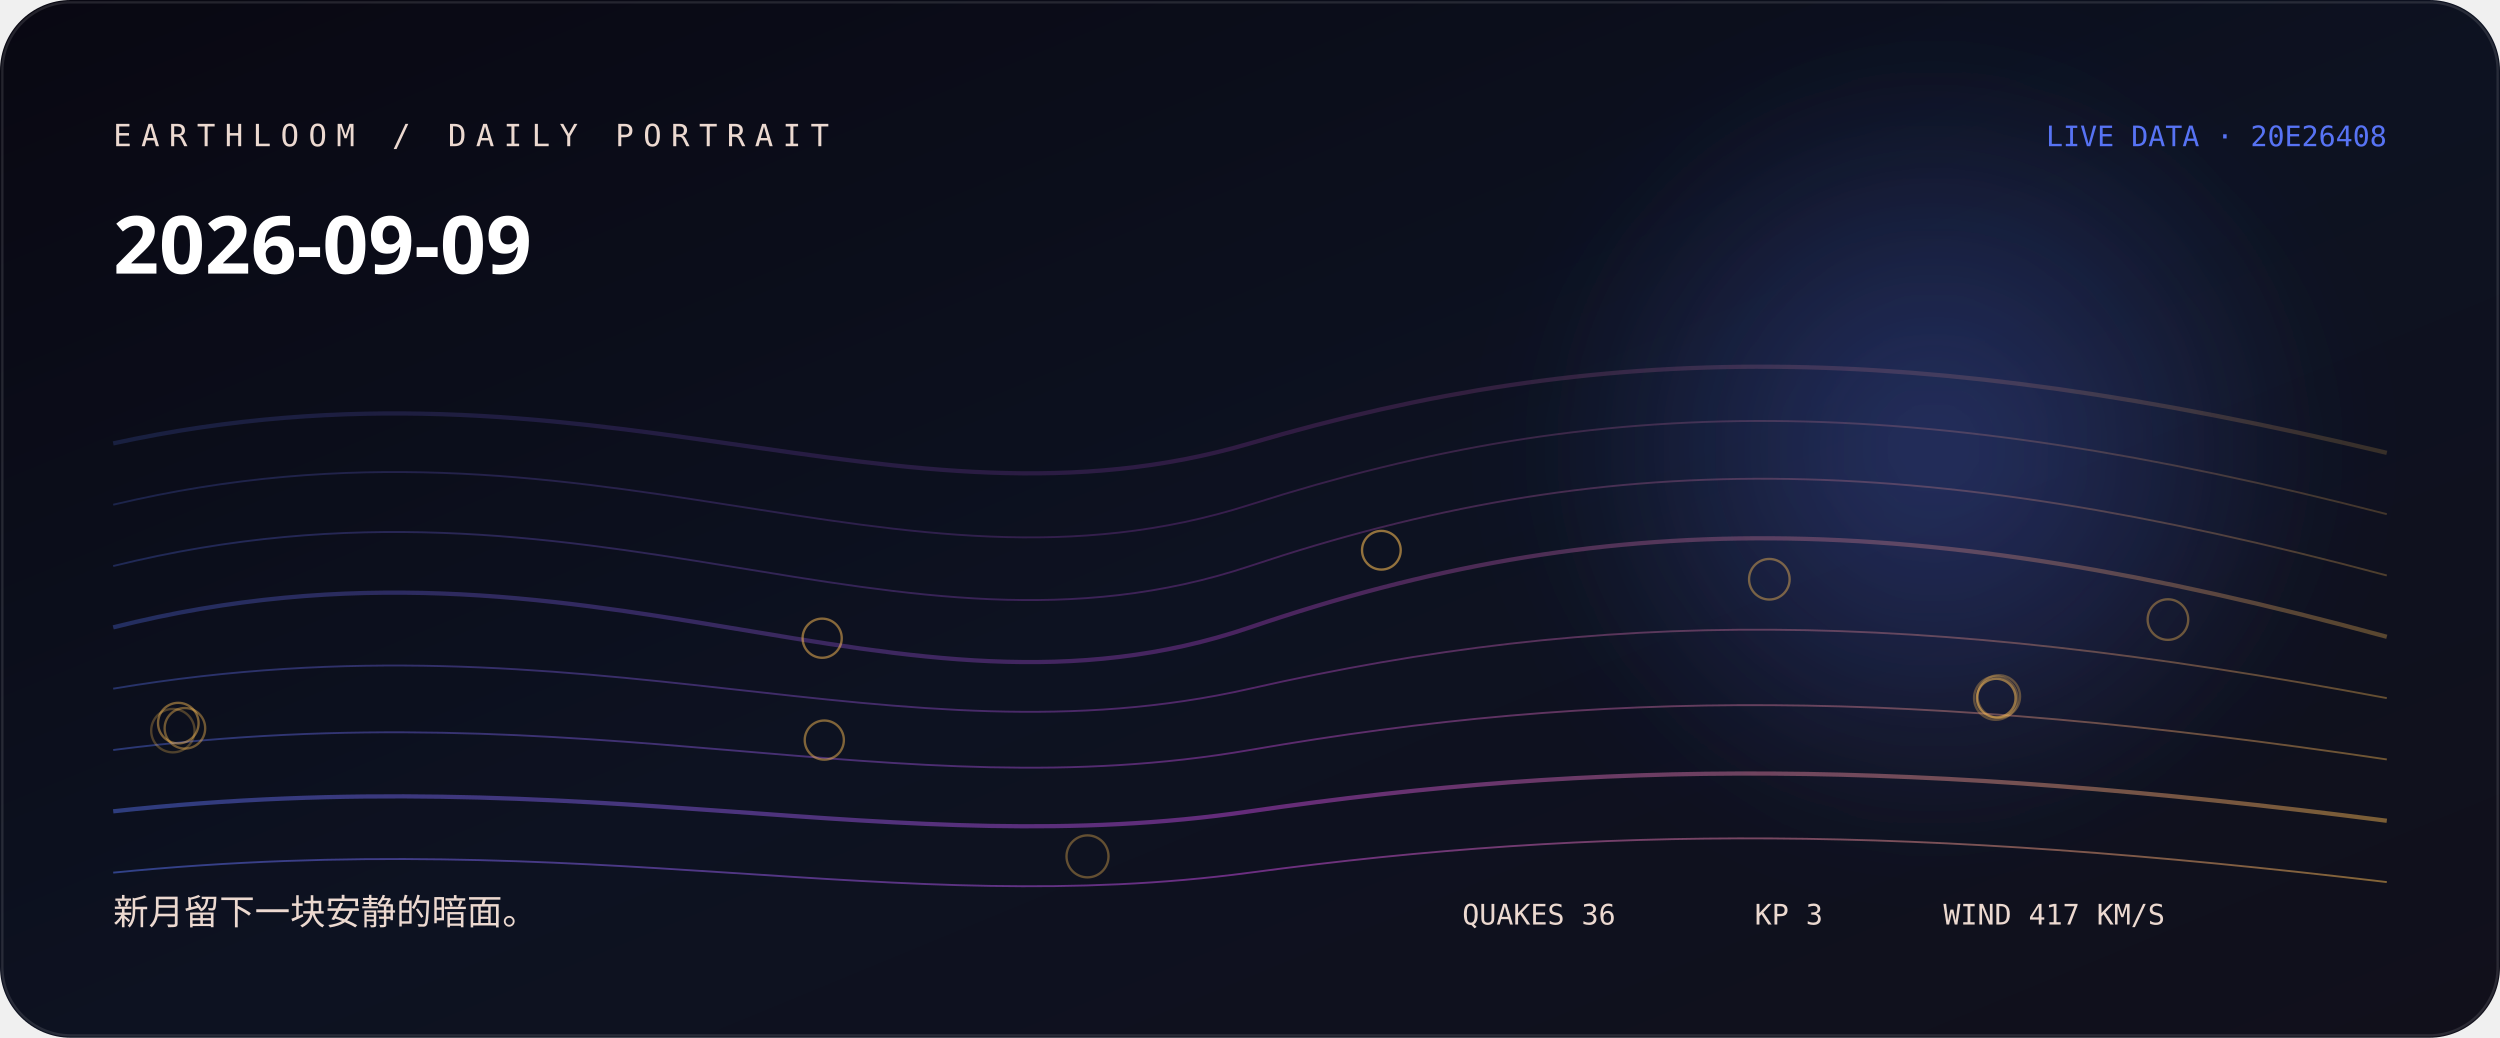
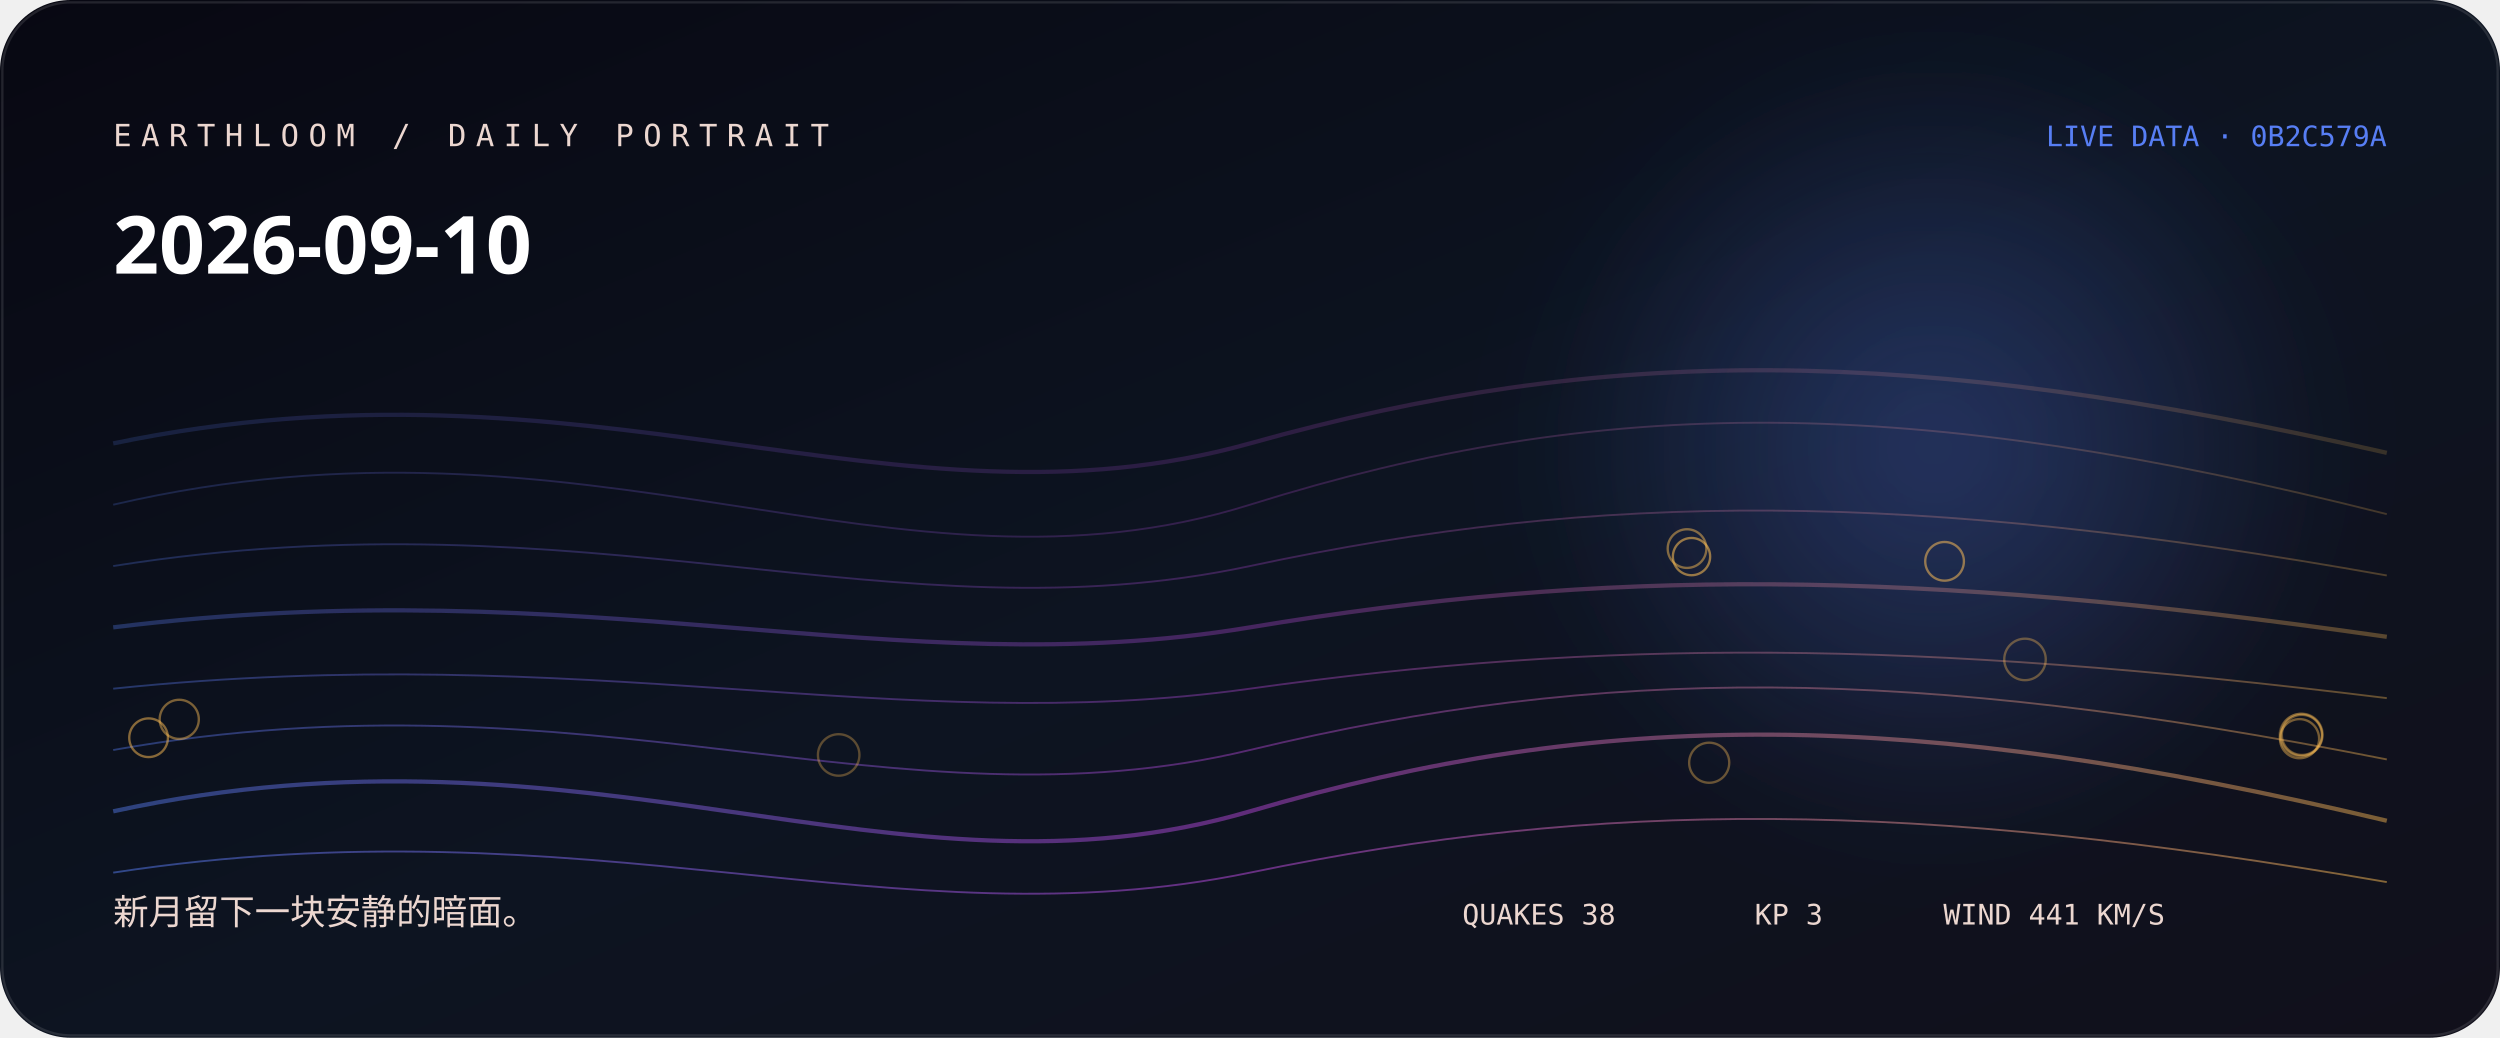
<svg xmlns="http://www.w3.org/2000/svg" width="1060" height="440" viewBox="0 0 1060 440" role="img" aria-labelledby="title desc">
  <defs>
    <linearGradient id="bg" x1="0" y1="0" x2="1" y2="1">
-       <stop stop-color="hsl(246 38% 5%)" />
-       <stop offset="0.52" stop-color="hsl(224 44% 9%)" />
+       <stop stop-color="hsl(242 38% 5%)" />
+       <stop offset="0.52" stop-color="hsl(220 44% 9%)" />
      <stop offset="1" stop-color="#11101b" />
    </linearGradient>
    <linearGradient id="thread">
-       <stop stop-color="hsl(229.333 88% 65%)" />
-       <stop offset="0.5" stop-color="hsl(290 76% 60%)" />
-       <stop offset="1" stop-color="hsl(37.52 96% 66%)" />
+       <stop stop-color="hsl(225.333 88% 65%)" />
+       <stop offset="0.5" stop-color="hsl(286 76% 60%)" />
+       <stop offset="1" stop-color="hsl(37.573 96% 66%)" />
    </linearGradient>
    <radialGradient id="halo">
-       <stop stop-color="hsl(229.333 88% 65%)" stop-opacity=".32" />
-       <stop offset="1" stop-color="hsl(229.333 88% 65%)" stop-opacity="0" />
+       <stop stop-color="hsl(225.333 88% 65%)" stop-opacity=".32" />
+       <stop offset="1" stop-color="hsl(225.333 88% 65%)" stop-opacity="0" />
    </radialGradient>
    <filter id="soft">
      <feGaussianBlur stdDeviation="24" />
    </filter>
  </defs>
  <rect width="1060" height="440" rx="30" fill="url(#bg)" />
  <circle cx="820" cy="190" r="170" fill="url(#halo)" filter="url(#soft)" />
-   <path d="M48 188 C250 144, 380 232, 530 188 S810 144, 1012 192" fill="none" stroke="url(#thread)" stroke-width="1.8" opacity="0.18" />
-   <path d="M48 214 C250 166, 380 262, 530 214 S810 166, 1012 218" fill="none" stroke="url(#thread)" stroke-width="0.8" opacity="0.225" />
-   <path d="M48 240 C250 190, 380 290, 530 240 S810 190, 1012 244" fill="none" stroke="url(#thread)" stroke-width="0.8" opacity="0.27" />
-   <path d="M48 266 C250 215, 380 317, 530 266 S810 215, 1012 270" fill="none" stroke="url(#thread)" stroke-width="1.8" opacity="0.315" />
-   <path d="M48 292 C250 258, 380 326, 530 292 S810 258, 1012 296" fill="none" stroke="url(#thread)" stroke-width="0.8" opacity="0.36" />
-   <path d="M48 318 C250 292, 380 344, 530 318 S810 292, 1012 322" fill="none" stroke="url(#thread)" stroke-width="0.8" opacity="0.405" />
-   <path d="M48 344 C250 322, 380 366, 530 344 S810 322, 1012 348" fill="none" stroke="url(#thread)" stroke-width="1.8" opacity="0.45" />
-   <path d="M48 370 C250 350, 380 390, 530 370 S810 350, 1012 374" fill="none" stroke="url(#thread)" stroke-width="0.8" opacity="0.495" />
-   <circle cx="73.3" cy="309.8" r="9.2" fill="none" stroke="hsl(37.52 96% 66%)" stroke-opacity="0.28" />
-   <circle cx="846.2" cy="296" r="9.2" fill="none" stroke="hsl(37.52 96% 66%)" stroke-opacity="0.31" />
-   <circle cx="847.5" cy="295.3" r="9" fill="none" stroke="hsl(37.52 96% 66%)" stroke-opacity="0.33" />
-   <circle cx="461.1" cy="363.1" r="8.9" fill="none" stroke="hsl(37.52 96% 66%)" stroke-opacity="0.36" />
-   <circle cx="919.2" cy="262.7" r="8.6" fill="none" stroke="hsl(37.52 96% 66%)" stroke-opacity="0.38" />
-   <circle cx="78.4" cy="308.8" r="8.6" fill="none" stroke="hsl(37.52 96% 66%)" stroke-opacity="0.41" />
-   <circle cx="750.2" cy="245.6" r="8.6" fill="none" stroke="hsl(37.52 96% 66%)" stroke-opacity="0.43" />
-   <circle cx="75.6" cy="306.6" r="8.6" fill="none" stroke="hsl(37.52 96% 66%)" stroke-opacity="0.46" />
-   <circle cx="349.5" cy="313.8" r="8.3" fill="none" stroke="hsl(37.52 96% 66%)" stroke-opacity="0.48" />
-   <circle cx="348.6" cy="270.6" r="8.3" fill="none" stroke="hsl(37.52 96% 66%)" stroke-opacity="0.51" />
-   <circle cx="846.4" cy="296" r="8.2" fill="none" stroke="hsl(37.52 96% 66%)" stroke-opacity="0.53" />
-   <circle cx="585.7" cy="233.3" r="8.2" fill="none" stroke="hsl(37.52 96% 66%)" stroke-opacity="0.56" />
-   <text x="48" y="62" fill="hsl(20 42% 87%)" font-family="ui-monospace, SFMono-Regular, Menlo, monospace" font-size="13" letter-spacing="4">EARTHLOOM / DAILY PORTRAIT</text>
-   <text x="48" y="116" fill="#fff" font-family="ui-sans-serif, system-ui, sans-serif" font-size="34" font-weight="620">2026-09-09</text>
-   <text x="48" y="392" fill="hsl(20 42% 87%)" font-family="ui-sans-serif, system-ui, sans-serif" font-size="15">新月留下一块安静的暗面。</text>
-   <text x="1012" y="62" text-anchor="end" fill="hsl(229.333 88% 65%)" font-family="ui-monospace, SFMono-Regular, Menlo, monospace" font-size="12">LIVE DATA · 20E26408</text>
-   <g fill="hsl(20 42% 87%)" font-family="ui-monospace, SFMono-Regular, Menlo, monospace" font-size="12">
-     <text x="620" y="392">QUAKES 36</text>
+   <path d="M48 188 C250 146, 380 230, 530 188 S810 146, 1012 192" fill="none" stroke="url(#thread)" stroke-width="1.8" opacity="0.18" />
+   <path d="M48 214 C250 167, 380 261, 530 214 S810 167, 1012 218" fill="none" stroke="url(#thread)" stroke-width="0.8" opacity="0.225" />
+   <path d="M48 240 C250 208, 380 272, 530 240 S810 208, 1012 244" fill="none" stroke="url(#thread)" stroke-width="0.8" opacity="0.27" />
+   <path d="M48 266 C250 241, 380 291, 530 266 S810 241, 1012 270" fill="none" stroke="url(#thread)" stroke-width="1.8" opacity="0.315" />
+   <path d="M48 292 C250 271, 380 313, 530 292 S810 271, 1012 296" fill="none" stroke="url(#thread)" stroke-width="0.8" opacity="0.36" />
+   <path d="M48 318 C250 282, 380 354, 530 318 S810 282, 1012 322" fill="none" stroke="url(#thread)" stroke-width="0.8" opacity="0.405" />
+   <path d="M48 344 C250 300, 380 388, 530 344 S810 300, 1012 348" fill="none" stroke="url(#thread)" stroke-width="1.8" opacity="0.45" />
+   <path d="M48 370 C250 339, 380 401, 530 370 S810 339, 1012 374" fill="none" stroke="url(#thread)" stroke-width="0.8" opacity="0.495" />
+   <circle cx="975.6" cy="311.7" r="9" fill="none" stroke="hsl(37.573 96% 66%)" stroke-opacity="0.28" />
+   <circle cx="975.9" cy="311.5" r="8.9" fill="none" stroke="hsl(37.573 96% 66%)" stroke-opacity="0.31" />
+   <circle cx="355.6" cy="320.1" r="8.8" fill="none" stroke="hsl(37.573 96% 66%)" stroke-opacity="0.33" />
+   <circle cx="858.6" cy="279.6" r="8.8" fill="none" stroke="hsl(37.573 96% 66%)" stroke-opacity="0.36" />
+   <circle cx="724.7" cy="323.4" r="8.5" fill="none" stroke="hsl(37.573 96% 66%)" stroke-opacity="0.38" />
+   <circle cx="976" cy="311.6" r="8.5" fill="none" stroke="hsl(37.573 96% 66%)" stroke-opacity="0.41" />
+   <circle cx="975" cy="313.2" r="8.3" fill="none" stroke="hsl(37.573 96% 66%)" stroke-opacity="0.43" />
+   <circle cx="76" cy="305" r="8.3" fill="none" stroke="hsl(37.573 96% 66%)" stroke-opacity="0.46" />
+   <circle cx="715.3" cy="232.6" r="8.2" fill="none" stroke="hsl(37.573 96% 66%)" stroke-opacity="0.48" />
+   <circle cx="63" cy="312.8" r="8.2" fill="none" stroke="hsl(37.573 96% 66%)" stroke-opacity="0.51" />
+   <circle cx="824.5" cy="238" r="8.2" fill="none" stroke="hsl(37.573 96% 66%)" stroke-opacity="0.53" />
+   <circle cx="717.2" cy="236" r="7.9" fill="none" stroke="hsl(37.573 96% 66%)" stroke-opacity="0.56" />
+   <text x="48" y="62" fill="hsl(16 42% 87%)" font-family="ui-monospace, SFMono-Regular, Menlo, monospace" font-size="13" letter-spacing="4">EARTHLOOM / DAILY PORTRAIT</text>
+   <text x="48" y="116" fill="#fff" font-family="ui-sans-serif, system-ui, sans-serif" font-size="34" font-weight="620">2026-09-10</text>
+   <text x="48" y="392" fill="hsl(16 42% 87%)" font-family="ui-sans-serif, system-ui, sans-serif" font-size="15">新月留下一块安静的暗面。</text>
+   <text x="1012" y="62" text-anchor="end" fill="hsl(225.333 88% 65%)" font-family="ui-monospace, SFMono-Regular, Menlo, monospace" font-size="12">LIVE DATA · 0B2C579A</text>
+   <g fill="hsl(16 42% 87%)" font-family="ui-monospace, SFMono-Regular, Menlo, monospace" font-size="12">
+     <text x="620" y="392">QUAKES 38</text>
    <text x="744" y="392">KP 3</text>
-     <text x="824" y="392">WIND 417 KM/S</text>
+     <text x="824" y="392">WIND 441 KM/S</text>
  </g>
  <rect x="1" y="1" width="1058" height="438" rx="29" fill="none" stroke="#fff" stroke-opacity=".11" />
</svg>
